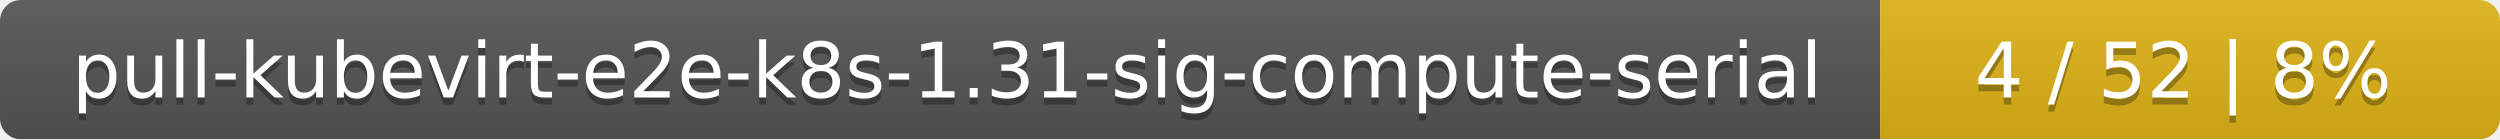
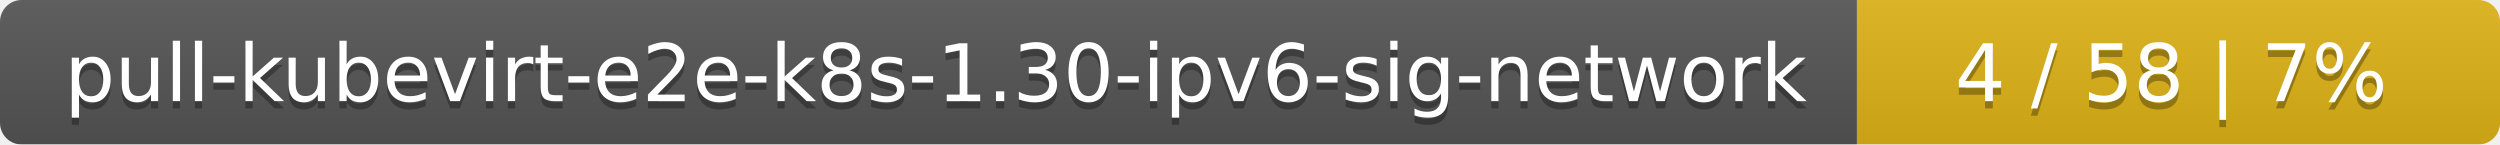
- <svg xmlns="http://www.w3.org/2000/svg" width="359" height="20">
+ <svg xmlns="http://www.w3.org/2000/svg" width="346" height="20">
  <linearGradient id="smooth" x2="0" y2="100%">
    <stop offset="0" stop-color="#bbb" stop-opacity=".1" />
    <stop offset="1" stop-opacity=".1" />
  </linearGradient>
  <mask id="round">
-     <rect width="359" height="20" rx="3" fill="#fff" />
+     <rect width="346" height="20" rx="3" fill="#fff" />
  </mask>
  <g mask="url(#round)">
-     <rect width="270" height="20" fill="#555" />
-     <rect x="270" width="89" height="20" fill="#dfb317" />
-     <rect width="359" height="20" fill="url(#smooth)" />
+     <rect width="257" height="20" fill="#555" />
+     <rect x="257" width="89" height="20" fill="#dfb317" />
+     <rect width="346" height="20" fill="url(#smooth)" />
  </g>
  <g fill="#fff" text-anchor="middle" font-family="DejaVu Sans,Verdana,Geneva,sans-serif" font-size="11">
-     <text x="136" y="15" fill="#010101" fill-opacity=".3">pull-kubevirt-e2e-k8s-1.31-sig-compute-serial</text>
-     <text x="136" y="14">pull-kubevirt-e2e-k8s-1.31-sig-compute-serial</text>
-     <text x="313.5" y="15" fill="#010101" fill-opacity=".3">4 / 52    |    8%</text>
-     <text x="313.5" y="14">4 / 52    |    8%</text>
+     <text x="129.5" y="15" fill="#010101" fill-opacity=".3">pull-kubevirt-e2e-k8s-1.30-ipv6-sig-network</text>
+     <text x="129.5" y="14">pull-kubevirt-e2e-k8s-1.30-ipv6-sig-network</text>
+     <text x="300.5" y="15" fill="#010101" fill-opacity=".3">4 / 58    |    7%</text>
+     <text x="300.5" y="14">4 / 58    |    7%</text>
  </g>
</svg>
